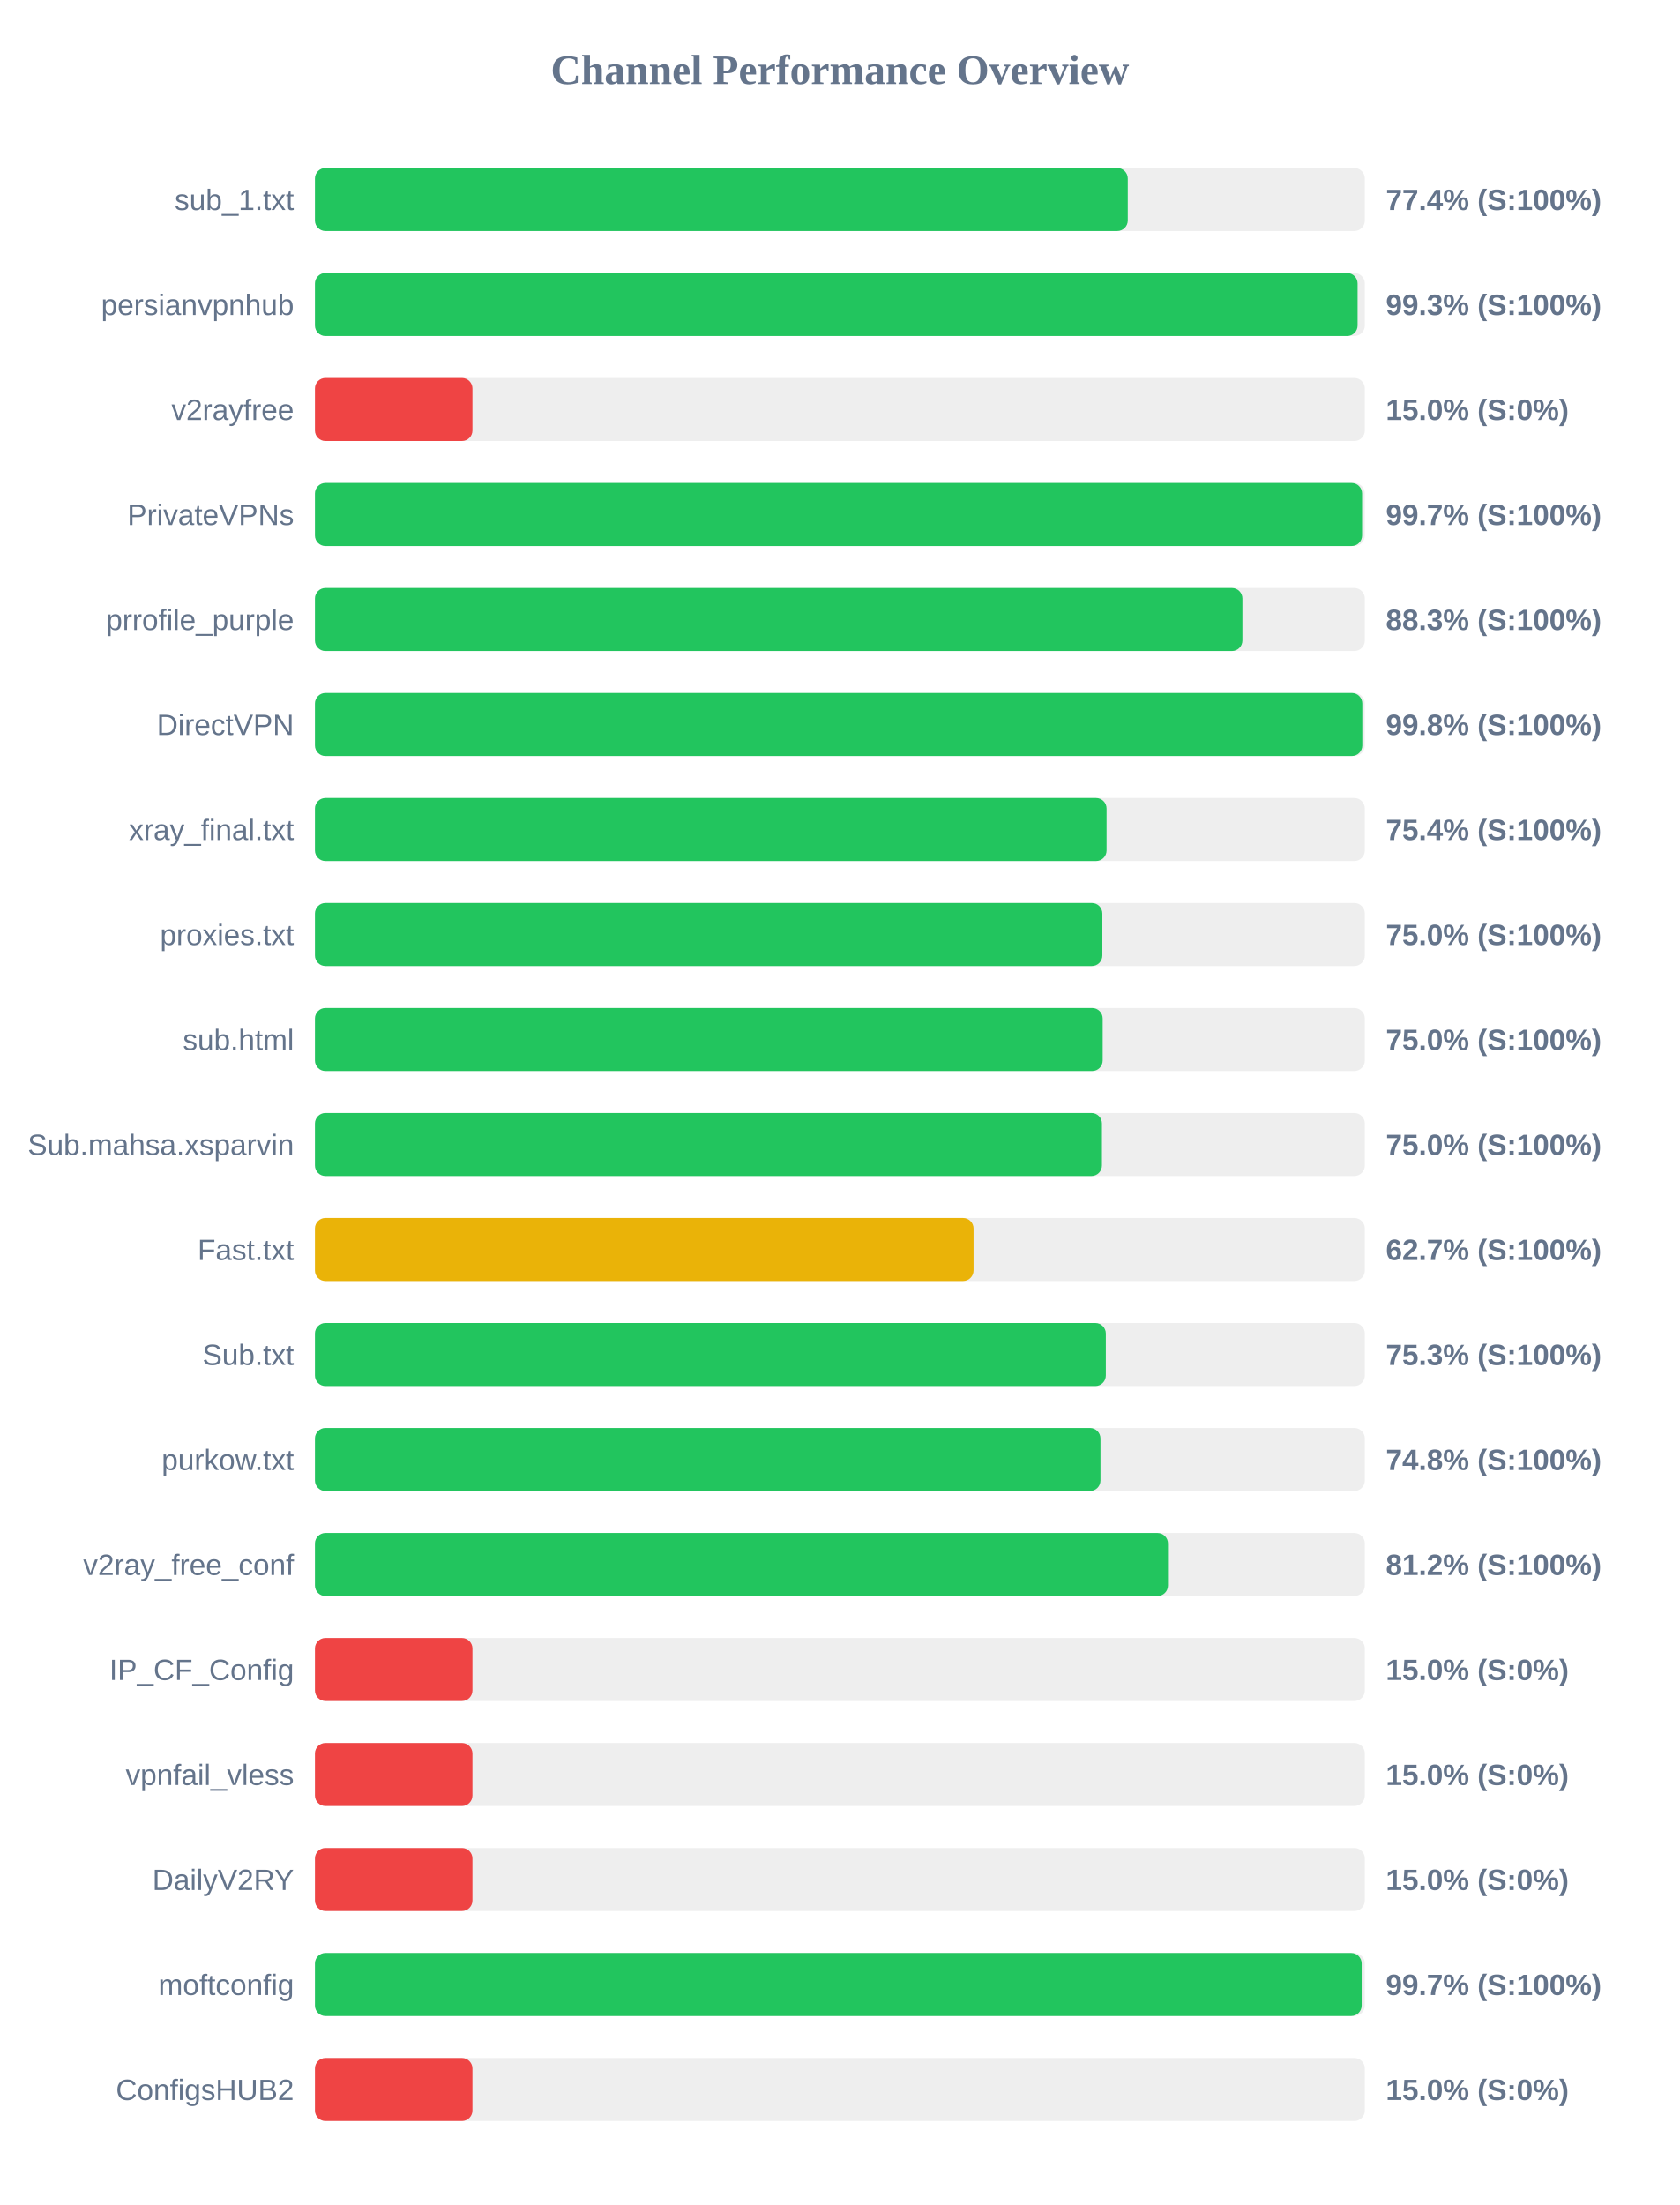
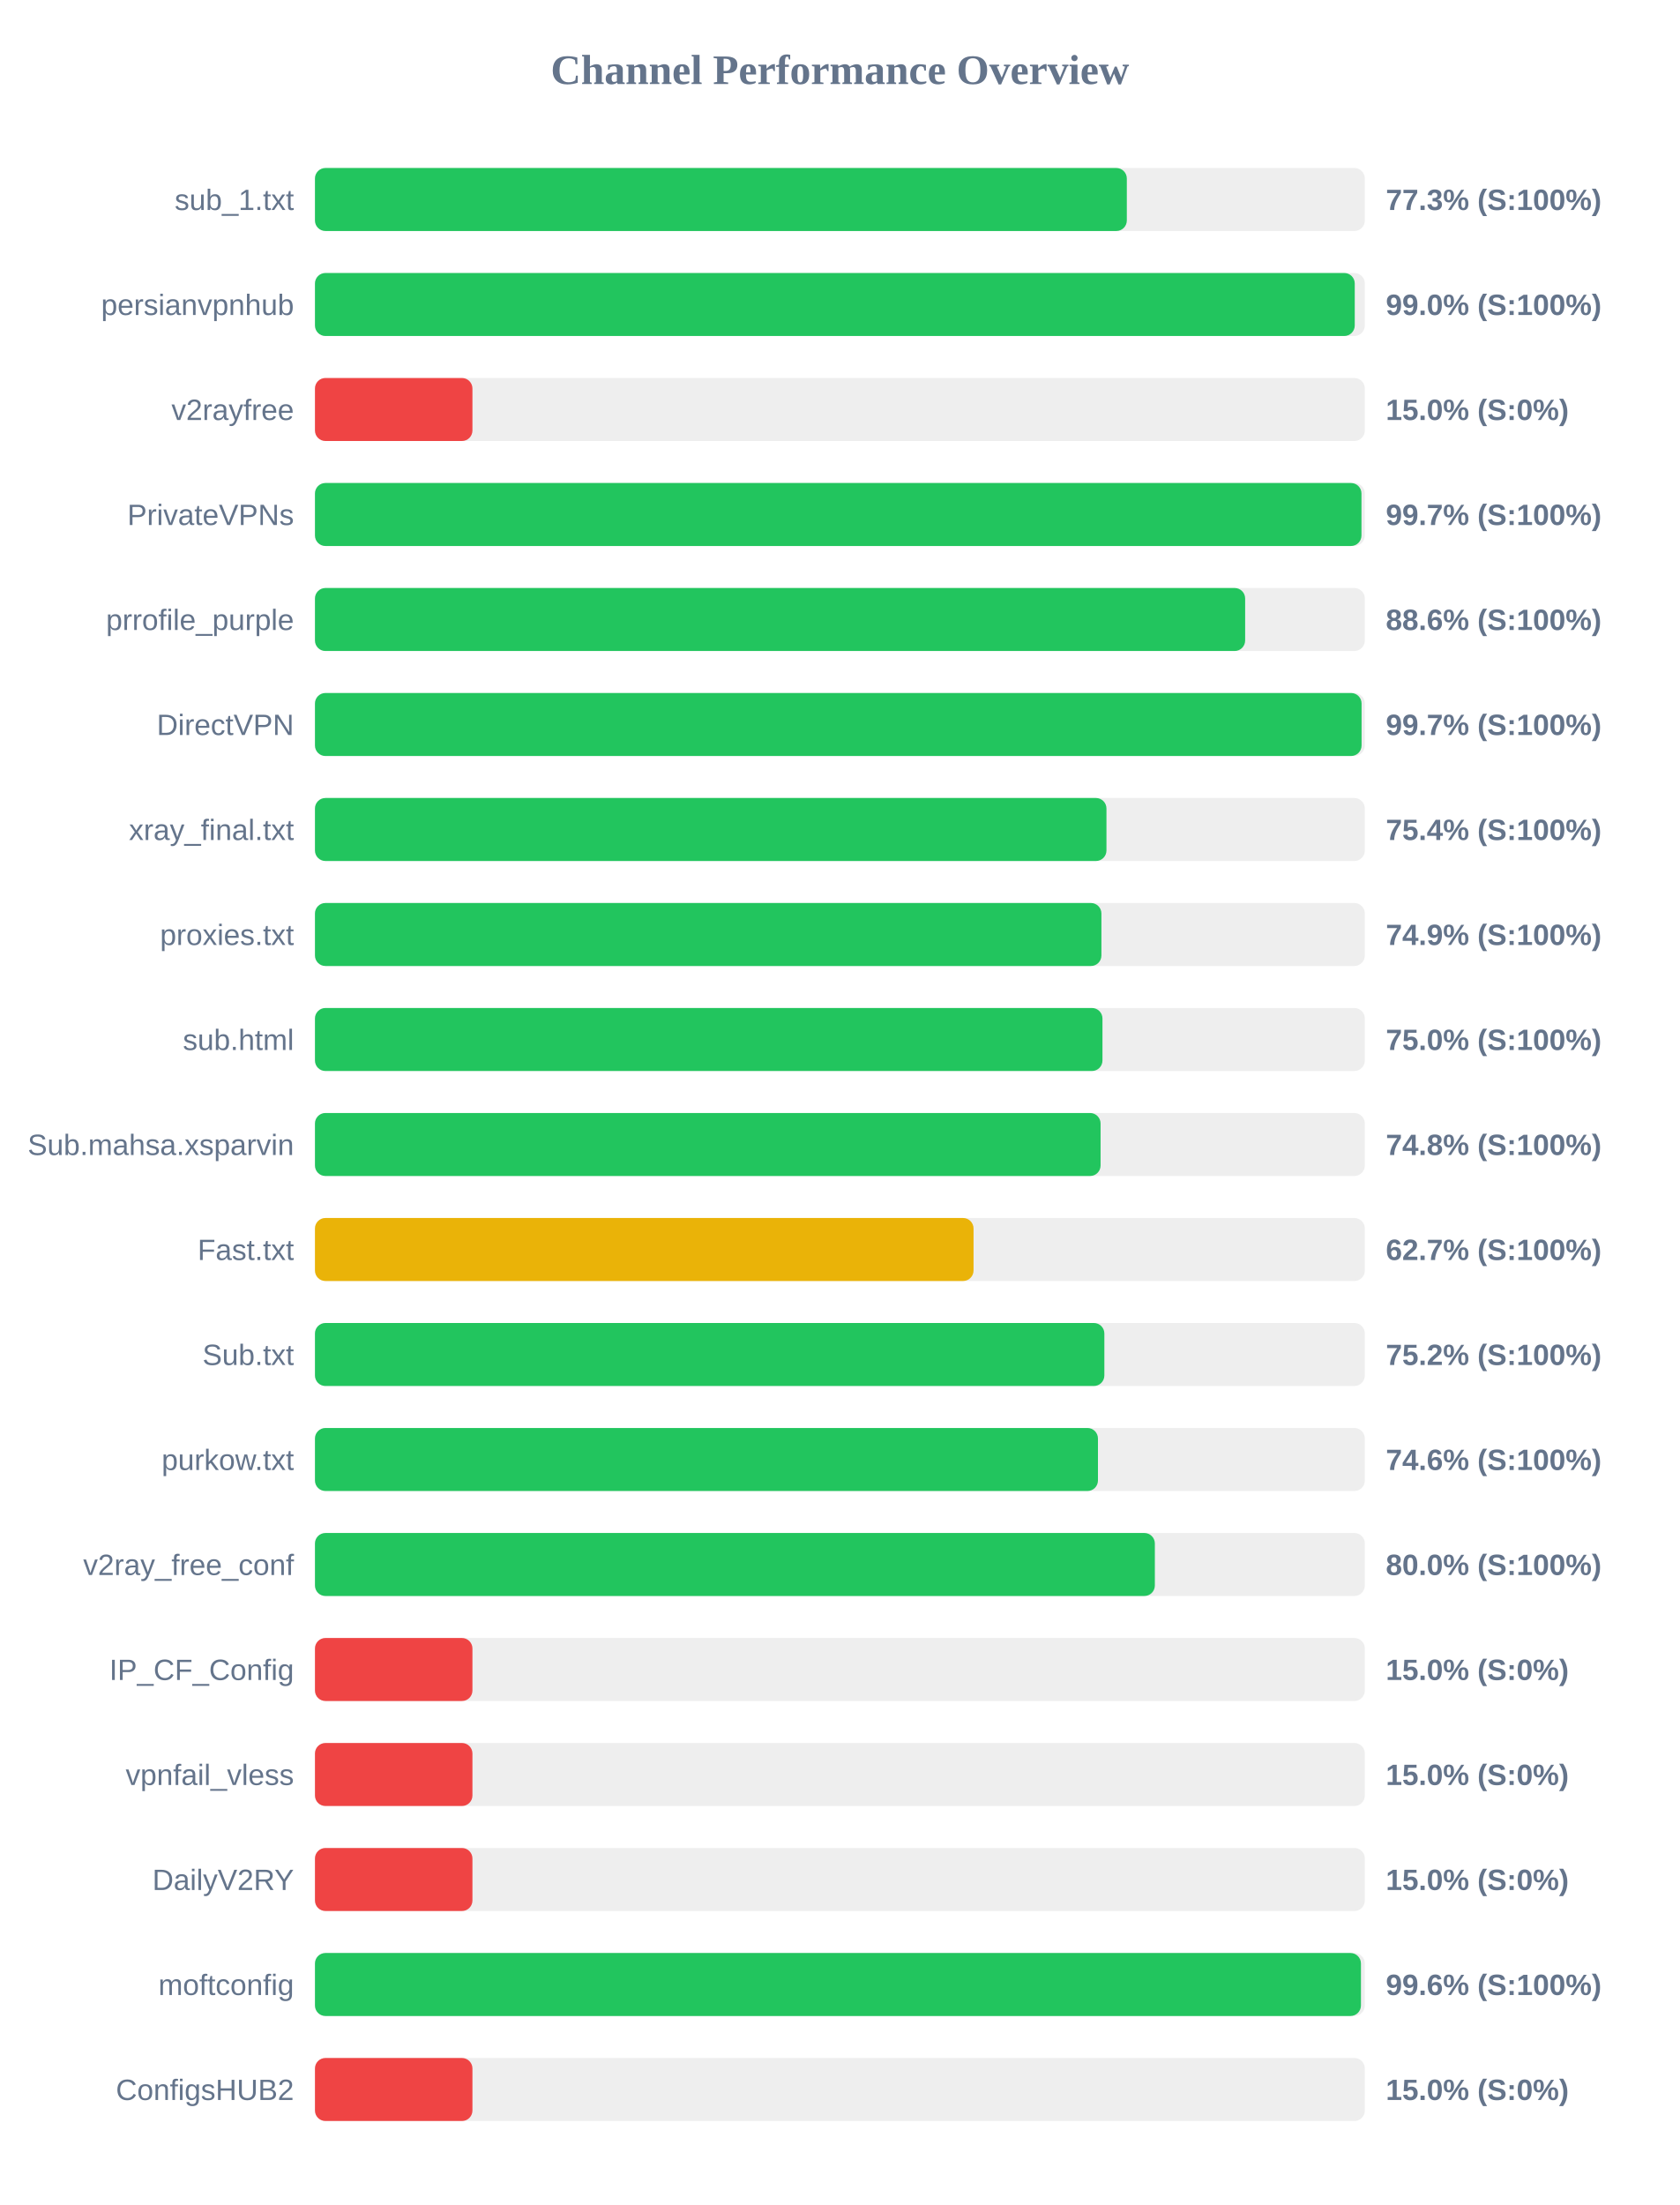
<svg xmlns="http://www.w3.org/2000/svg" width="800" height="1050" version="1.1">
  <style>
        .row { font: 14px Arial; fill: #64748b; }
        .score { font: bold 14px Arial; fill: #64748b; }
    </style>
  <text x="400" y="40" text-anchor="middle" font-size="20px" font-weight="bold" fill="#64748b">Channel Performance Overview</text>
  <rect x="150" y="80" width="500" height="30" fill="#eee" rx="5" />
-   <rect x="150" y="80" width="387.1" height="30" fill="#22c55e" rx="5" />
+   <rect x="150" y="80" width="386.65" height="30" fill="#22c55e" rx="5" />
  <text x="140" y="100" text-anchor="end" class="row">sub_1.txt</text>
-   <text x="660" y="100" text-anchor="start" class="score">77.4% (S:100%)</text>
+   <text x="660" y="100" text-anchor="start" class="score">77.3% (S:100%)</text>
  <rect x="150" y="130" width="500" height="30" fill="#eee" rx="5" />
-   <rect x="150" y="130" width="496.55" height="30" fill="#22c55e" rx="5" />
+   <rect x="150" y="130" width="495.2" height="30" fill="#22c55e" rx="5" />
  <text x="140" y="150" text-anchor="end" class="row">persianvpnhub</text>
-   <text x="660" y="150" text-anchor="start" class="score">99.3% (S:100%)</text>
+   <text x="660" y="150" text-anchor="start" class="score">99.0% (S:100%)</text>
  <rect x="150" y="180" width="500" height="30" fill="#eee" rx="5" />
  <rect x="150" y="180" width="75.0" height="30" fill="#ef4444" rx="5" />
  <text x="140" y="200" text-anchor="end" class="row">v2rayfree</text>
  <text x="660" y="200" text-anchor="start" class="score">15.0% (S:0%)</text>
  <rect x="150" y="230" width="500" height="30" fill="#eee" rx="5" />
-   <rect x="150" y="230" width="498.7" height="30" fill="#22c55e" rx="5" />
+   <rect x="150" y="230" width="498.4" height="30" fill="#22c55e" rx="5" />
  <text x="140" y="250" text-anchor="end" class="row">PrivateVPNs</text>
  <text x="660" y="250" text-anchor="start" class="score">99.7% (S:100%)</text>
  <rect x="150" y="280" width="500" height="30" fill="#eee" rx="5" />
-   <rect x="150" y="280" width="441.7" height="30" fill="#22c55e" rx="5" />
+   <rect x="150" y="280" width="443.0" height="30" fill="#22c55e" rx="5" />
  <text x="140" y="300" text-anchor="end" class="row">prrofile_purple</text>
-   <text x="660" y="300" text-anchor="start" class="score">88.3% (S:100%)</text>
+   <text x="660" y="300" text-anchor="start" class="score">88.6% (S:100%)</text>
  <rect x="150" y="330" width="500" height="30" fill="#eee" rx="5" />
-   <rect x="150" y="330" width="498.8" height="30" fill="#22c55e" rx="5" />
+   <rect x="150" y="330" width="498.45" height="30" fill="#22c55e" rx="5" />
  <text x="140" y="350" text-anchor="end" class="row">DirectVPN</text>
-   <text x="660" y="350" text-anchor="start" class="score">99.8% (S:100%)</text>
+   <text x="660" y="350" text-anchor="start" class="score">99.7% (S:100%)</text>
  <rect x="150" y="380" width="500" height="30" fill="#eee" rx="5" />
-   <rect x="150" y="380" width="377.0" height="30" fill="#22c55e" rx="5" />
+   <rect x="150" y="380" width="376.95" height="30" fill="#22c55e" rx="5" />
  <text x="140" y="400" text-anchor="end" class="row">xray_final.txt</text>
  <text x="660" y="400" text-anchor="start" class="score">75.4% (S:100%)</text>
  <rect x="150" y="430" width="500" height="30" fill="#eee" rx="5" />
-   <rect x="150" y="430" width="375.0" height="30" fill="#22c55e" rx="5" />
+   <rect x="150" y="430" width="374.55" height="30" fill="#22c55e" rx="5" />
  <text x="140" y="450" text-anchor="end" class="row">proxies.txt</text>
-   <text x="660" y="450" text-anchor="start" class="score">75.0% (S:100%)</text>
+   <text x="660" y="450" text-anchor="start" class="score">74.9% (S:100%)</text>
  <rect x="150" y="480" width="500" height="30" fill="#eee" rx="5" />
-   <rect x="150" y="480" width="375.15" height="30" fill="#22c55e" rx="5" />
+   <rect x="150" y="480" width="375.05" height="30" fill="#22c55e" rx="5" />
  <text x="140" y="500" text-anchor="end" class="row">sub.html</text>
  <text x="660" y="500" text-anchor="start" class="score">75.0% (S:100%)</text>
  <rect x="150" y="530" width="500" height="30" fill="#eee" rx="5" />
-   <rect x="150" y="530" width="374.8" height="30" fill="#22c55e" rx="5" />
+   <rect x="150" y="530" width="374.15" height="30" fill="#22c55e" rx="5" />
  <text x="140" y="550" text-anchor="end" class="row">Sub.mahsa.xsparvin</text>
-   <text x="660" y="550" text-anchor="start" class="score">75.0% (S:100%)</text>
+   <text x="660" y="550" text-anchor="start" class="score">74.8% (S:100%)</text>
  <rect x="150" y="580" width="500" height="30" fill="#eee" rx="5" />
  <rect x="150" y="580" width="313.65" height="30" fill="#eab308" rx="5" />
  <text x="140" y="600" text-anchor="end" class="row">Fast.txt</text>
  <text x="660" y="600" text-anchor="start" class="score">62.7% (S:100%)</text>
  <rect x="150" y="630" width="500" height="30" fill="#eee" rx="5" />
-   <rect x="150" y="630" width="376.65" height="30" fill="#22c55e" rx="5" />
+   <rect x="150" y="630" width="375.95" height="30" fill="#22c55e" rx="5" />
  <text x="140" y="650" text-anchor="end" class="row">Sub.txt</text>
-   <text x="660" y="650" text-anchor="start" class="score">75.3% (S:100%)</text>
+   <text x="660" y="650" text-anchor="start" class="score">75.2% (S:100%)</text>
  <rect x="150" y="680" width="500" height="30" fill="#eee" rx="5" />
-   <rect x="150" y="680" width="374.1" height="30" fill="#22c55e" rx="5" />
+   <rect x="150" y="680" width="372.9" height="30" fill="#22c55e" rx="5" />
  <text x="140" y="700" text-anchor="end" class="row">purkow.txt</text>
-   <text x="660" y="700" text-anchor="start" class="score">74.8% (S:100%)</text>
+   <text x="660" y="700" text-anchor="start" class="score">74.6% (S:100%)</text>
  <rect x="150" y="730" width="500" height="30" fill="#eee" rx="5" />
-   <rect x="150" y="730" width="406.25" height="30" fill="#22c55e" rx="5" />
+   <rect x="150" y="730" width="400.0" height="30" fill="#22c55e" rx="5" />
  <text x="140" y="750" text-anchor="end" class="row">v2ray_free_conf</text>
-   <text x="660" y="750" text-anchor="start" class="score">81.2% (S:100%)</text>
+   <text x="660" y="750" text-anchor="start" class="score">80.0% (S:100%)</text>
  <rect x="150" y="780" width="500" height="30" fill="#eee" rx="5" />
  <rect x="150" y="780" width="75.0" height="30" fill="#ef4444" rx="5" />
  <text x="140" y="800" text-anchor="end" class="row">IP_CF_Config</text>
  <text x="660" y="800" text-anchor="start" class="score">15.0% (S:0%)</text>
  <rect x="150" y="830" width="500" height="30" fill="#eee" rx="5" />
  <rect x="150" y="830" width="75.0" height="30" fill="#ef4444" rx="5" />
  <text x="140" y="850" text-anchor="end" class="row">vpnfail_vless</text>
  <text x="660" y="850" text-anchor="start" class="score">15.0% (S:0%)</text>
  <rect x="150" y="880" width="500" height="30" fill="#eee" rx="5" />
  <rect x="150" y="880" width="75.0" height="30" fill="#ef4444" rx="5" />
  <text x="140" y="900" text-anchor="end" class="row">DailyV2RY</text>
  <text x="660" y="900" text-anchor="start" class="score">15.0% (S:0%)</text>
  <rect x="150" y="930" width="500" height="30" fill="#eee" rx="5" />
-   <rect x="150" y="930" width="498.5" height="30" fill="#22c55e" rx="5" />
+   <rect x="150" y="930" width="498.15" height="30" fill="#22c55e" rx="5" />
  <text x="140" y="950" text-anchor="end" class="row">moftconfig</text>
-   <text x="660" y="950" text-anchor="start" class="score">99.7% (S:100%)</text>
+   <text x="660" y="950" text-anchor="start" class="score">99.6% (S:100%)</text>
  <rect x="150" y="980" width="500" height="30" fill="#eee" rx="5" />
  <rect x="150" y="980" width="75.0" height="30" fill="#ef4444" rx="5" />
  <text x="140" y="1000" text-anchor="end" class="row">ConfigsHUB2</text>
  <text x="660" y="1000" text-anchor="start" class="score">15.0% (S:0%)</text>
</svg>
